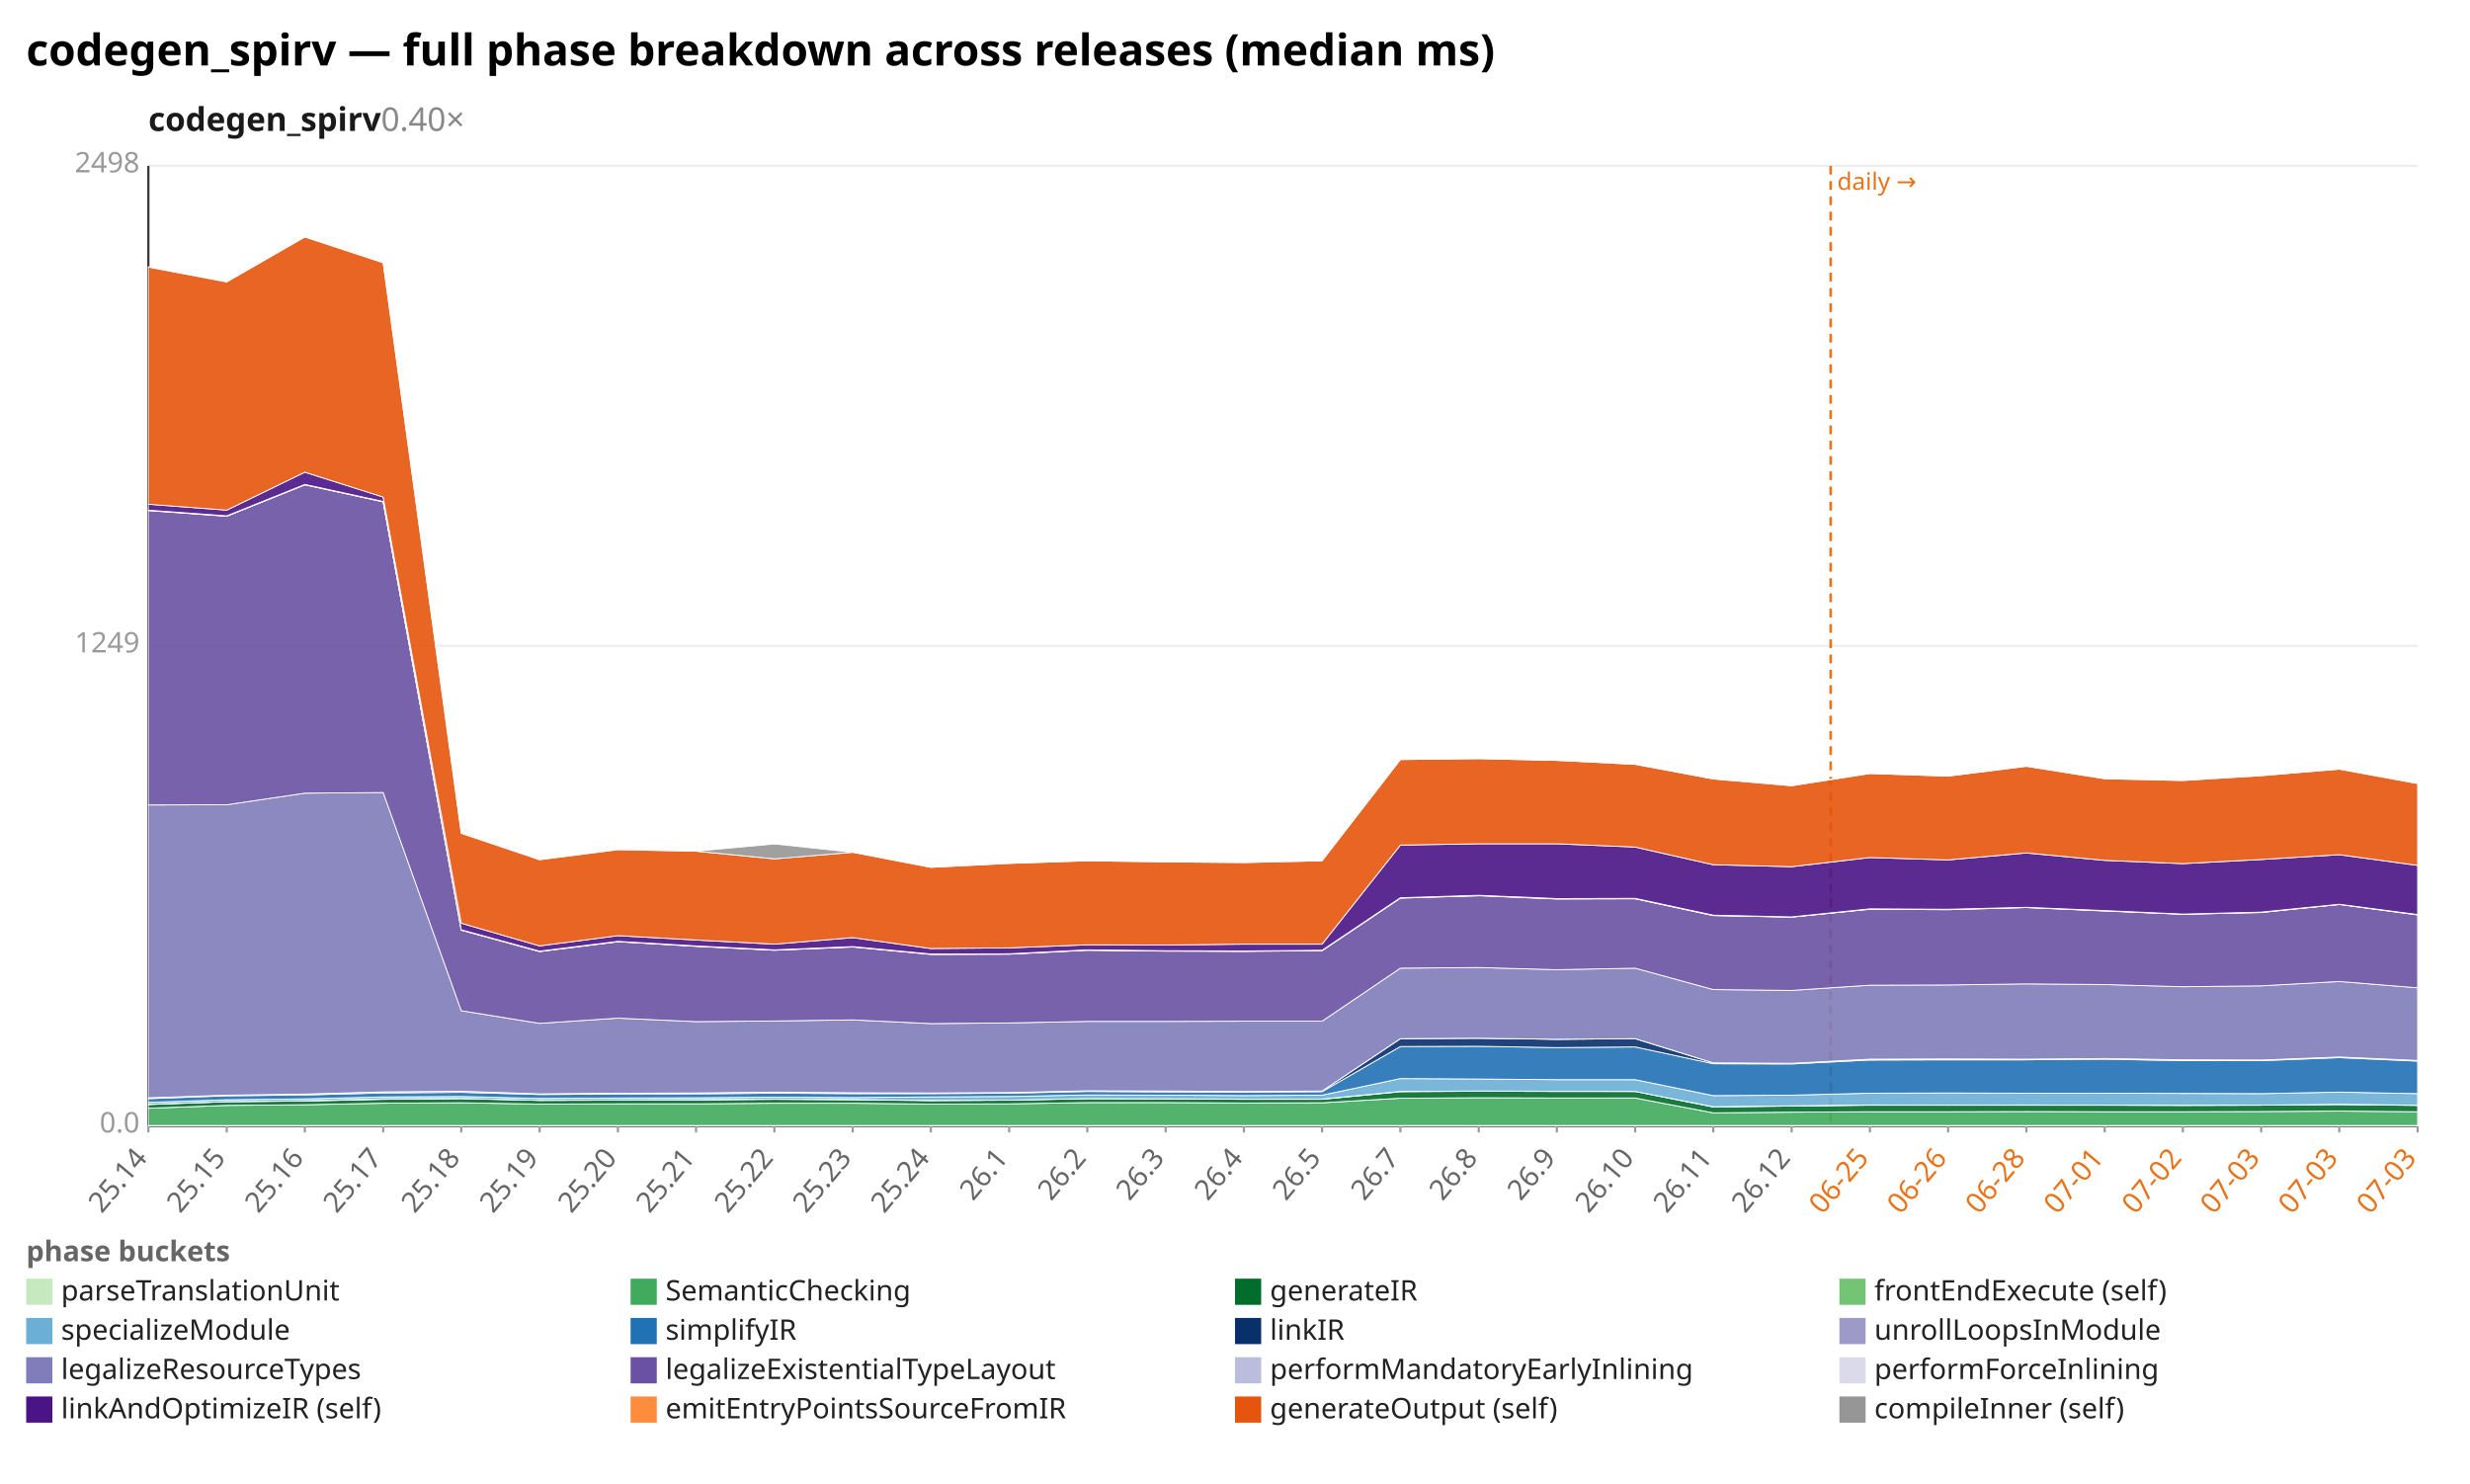
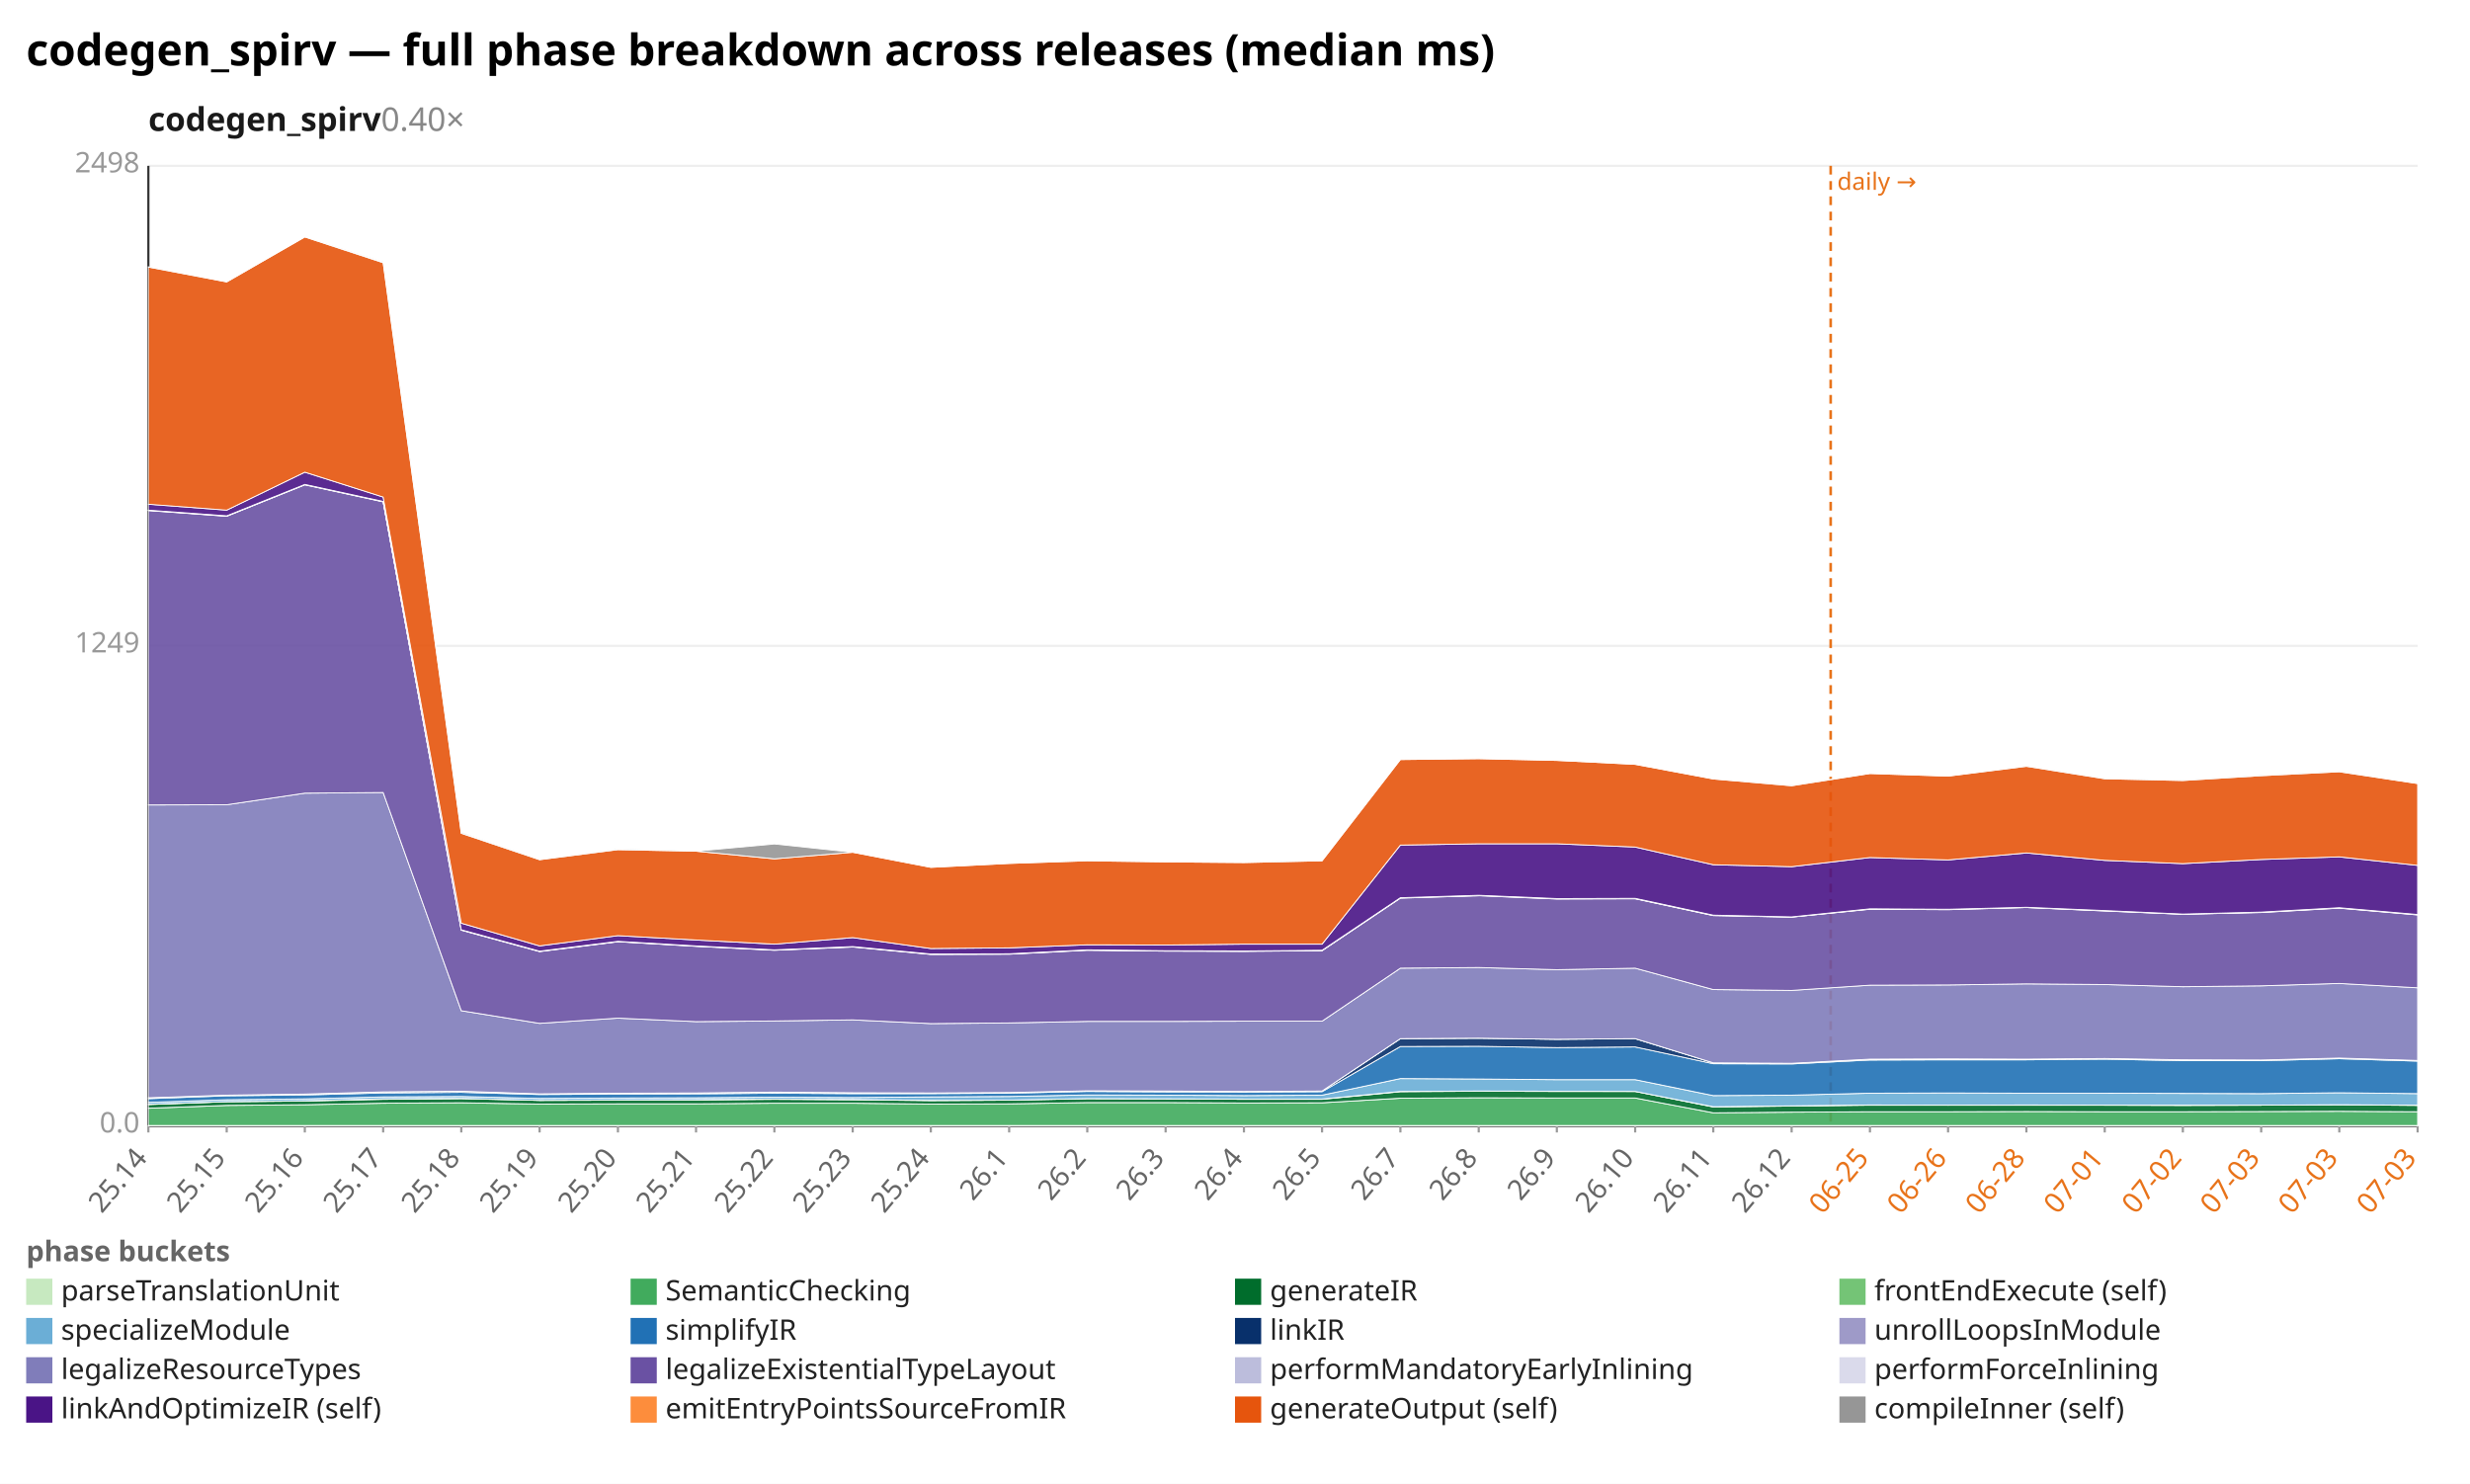
<svg xmlns="http://www.w3.org/2000/svg" width="1132" height="680" viewBox="0 0 1132 680" preserveAspectRatio="xMidYMid meet" font-family="sans-serif" font-size="13">
  <rect width="1132" height="680" fill="white" />
  <text x="12" y="30" font-size="20" font-weight="bold">codegen_spirv — full phase breakdown across releases (median ms)</text>
  <text x="68" y="60" font-size="15" font-weight="600" fill="#1a1a1a">codegen_spirv<tspan fill="#888" font-weight="400" text-decoration="none">  0.40×</tspan>
  </text>
  <line x1="68.0" y1="516.0" x2="1108.0" y2="516.0" stroke="#eee" />
  <text x="64.0" y="519.0" text-anchor="end" fill="#999">0.0</text>
  <line x1="68.0" y1="296.0" x2="1108.0" y2="296.0" stroke="#eee" />
  <text x="64.0" y="299.0" text-anchor="end" fill="#999">1249</text>
  <line x1="68.0" y1="76.0" x2="1108.0" y2="76.0" stroke="#eee" />
  <text x="64.0" y="79.0" text-anchor="end" fill="#999">2498</text>
  <line x1="68.0" y1="76.0" x2="68.0" y2="516.0" stroke="#333" />
  <line x1="68.0" y1="516.0" x2="1108.0" y2="516.0" stroke="#333" />
  <line x1="839.0" y1="76.0" x2="839.0" y2="516.0" stroke="#e8731a" stroke-width="1.2" stroke-dasharray="4 3" />
  <text x="842.0" y="87.0" fill="#e8731a" font-size="11">daily →</text>
  <line x1="68.0" y1="516.0" x2="68.0" y2="519.0" stroke="#999" />
  <text x="68.0" y="531.0" text-anchor="end" fill="#666" transform="rotate(-50 68.0 531.0)">25.14</text>
  <line x1="103.9" y1="516.0" x2="103.9" y2="519.0" stroke="#999" />
  <text x="103.9" y="531.0" text-anchor="end" fill="#666" transform="rotate(-50 103.9 531.0)">25.15</text>
  <line x1="139.7" y1="516.0" x2="139.7" y2="519.0" stroke="#999" />
  <text x="139.7" y="531.0" text-anchor="end" fill="#666" transform="rotate(-50 139.7 531.0)">25.16</text>
  <line x1="175.6" y1="516.0" x2="175.6" y2="519.0" stroke="#999" />
  <text x="175.6" y="531.0" text-anchor="end" fill="#666" transform="rotate(-50 175.6 531.0)">25.17</text>
  <line x1="211.4" y1="516.0" x2="211.4" y2="519.0" stroke="#999" />
  <text x="211.4" y="531.0" text-anchor="end" fill="#666" transform="rotate(-50 211.4 531.0)">25.18</text>
  <line x1="247.3" y1="516.0" x2="247.3" y2="519.0" stroke="#999" />
  <text x="247.3" y="531.0" text-anchor="end" fill="#666" transform="rotate(-50 247.3 531.0)">25.19</text>
  <line x1="283.2" y1="516.0" x2="283.2" y2="519.0" stroke="#999" />
  <text x="283.2" y="531.0" text-anchor="end" fill="#666" transform="rotate(-50 283.2 531.0)">25.20</text>
  <line x1="319.0" y1="516.0" x2="319.0" y2="519.0" stroke="#999" />
  <text x="319.0" y="531.0" text-anchor="end" fill="#666" transform="rotate(-50 319.0 531.0)">25.21</text>
  <line x1="354.9" y1="516.0" x2="354.9" y2="519.0" stroke="#999" />
  <text x="354.9" y="531.0" text-anchor="end" fill="#666" transform="rotate(-50 354.9 531.0)">25.22</text>
  <line x1="390.8" y1="516.0" x2="390.8" y2="519.0" stroke="#999" />
  <text x="390.8" y="531.0" text-anchor="end" fill="#666" transform="rotate(-50 390.8 531.0)">25.23</text>
  <line x1="426.6" y1="516.0" x2="426.6" y2="519.0" stroke="#999" />
  <text x="426.6" y="531.0" text-anchor="end" fill="#666" transform="rotate(-50 426.6 531.0)">25.24</text>
  <line x1="462.5" y1="516.0" x2="462.5" y2="519.0" stroke="#999" />
  <text x="462.5" y="531.0" text-anchor="end" fill="#666" transform="rotate(-50 462.5 531.0)">26.1</text>
  <line x1="498.3" y1="516.0" x2="498.3" y2="519.0" stroke="#999" />
  <text x="498.3" y="531.0" text-anchor="end" fill="#666" transform="rotate(-50 498.3 531.0)">26.2</text>
  <line x1="534.2" y1="516.0" x2="534.2" y2="519.0" stroke="#999" />
  <text x="534.2" y="531.0" text-anchor="end" fill="#666" transform="rotate(-50 534.2 531.0)">26.3</text>
  <line x1="570.1" y1="516.0" x2="570.1" y2="519.0" stroke="#999" />
  <text x="570.1" y="531.0" text-anchor="end" fill="#666" transform="rotate(-50 570.1 531.0)">26.4</text>
  <line x1="605.9" y1="516.0" x2="605.9" y2="519.0" stroke="#999" />
  <text x="605.9" y="531.0" text-anchor="end" fill="#666" transform="rotate(-50 605.9 531.0)">26.5</text>
  <line x1="641.8" y1="516.0" x2="641.8" y2="519.0" stroke="#999" />
  <text x="641.8" y="531.0" text-anchor="end" fill="#666" transform="rotate(-50 641.8 531.0)">26.7</text>
  <line x1="677.7" y1="516.0" x2="677.7" y2="519.0" stroke="#999" />
  <text x="677.7" y="531.0" text-anchor="end" fill="#666" transform="rotate(-50 677.7 531.0)">26.8</text>
  <line x1="713.5" y1="516.0" x2="713.5" y2="519.0" stroke="#999" />
  <text x="713.5" y="531.0" text-anchor="end" fill="#666" transform="rotate(-50 713.5 531.0)">26.9</text>
  <line x1="749.4" y1="516.0" x2="749.4" y2="519.0" stroke="#999" />
  <text x="749.4" y="531.0" text-anchor="end" fill="#666" transform="rotate(-50 749.4 531.0)">26.10</text>
  <line x1="785.2" y1="516.0" x2="785.2" y2="519.0" stroke="#999" />
  <text x="785.2" y="531.0" text-anchor="end" fill="#666" transform="rotate(-50 785.2 531.0)">26.11</text>
  <line x1="821.1" y1="516.0" x2="821.1" y2="519.0" stroke="#999" />
  <text x="821.1" y="531.0" text-anchor="end" fill="#666" transform="rotate(-50 821.1 531.0)">26.12</text>
  <line x1="857.0" y1="516.0" x2="857.0" y2="519.0" stroke="#999" />
  <text x="857.0" y="531.0" text-anchor="end" fill="#e8731a" transform="rotate(-50 857.0 531.0)">06-25</text>
  <line x1="892.8" y1="516.0" x2="892.8" y2="519.0" stroke="#999" />
  <text x="892.8" y="531.0" text-anchor="end" fill="#e8731a" transform="rotate(-50 892.8 531.0)">06-26</text>
  <line x1="928.7" y1="516.0" x2="928.7" y2="519.0" stroke="#999" />
  <text x="928.7" y="531.0" text-anchor="end" fill="#e8731a" transform="rotate(-50 928.7 531.0)">06-28</text>
  <line x1="964.6" y1="516.0" x2="964.6" y2="519.0" stroke="#999" />
  <text x="964.6" y="531.0" text-anchor="end" fill="#e8731a" transform="rotate(-50 964.6 531.0)">07-01</text>
  <line x1="1000.4" y1="516.0" x2="1000.4" y2="519.0" stroke="#999" />
  <text x="1000.4" y="531.0" text-anchor="end" fill="#e8731a" transform="rotate(-50 1000.4 531.0)">07-02</text>
  <line x1="1036.3" y1="516.0" x2="1036.3" y2="519.0" stroke="#999" />
  <text x="1036.3" y="531.0" text-anchor="end" fill="#e8731a" transform="rotate(-50 1036.3 531.0)">07-03</text>
  <line x1="1072.1" y1="516.0" x2="1072.1" y2="519.0" stroke="#999" />
  <text x="1072.1" y="531.0" text-anchor="end" fill="#e8731a" transform="rotate(-50 1072.1 531.0)">07-03</text>
  <line x1="1108.0" y1="516.0" x2="1108.0" y2="519.0" stroke="#999" />
  <text x="1108.0" y="531.0" text-anchor="end" fill="#e8731a" transform="rotate(-50 1108.0 531.0)">07-03</text>
  <polygon points="68.0,515.8 103.9,515.8 139.7,515.8 175.6,515.8 211.4,515.8 247.3,515.8 283.2,515.8 319.0,515.8 354.9,515.8 390.8,515.8 426.6,515.8 462.5,515.8 498.3,515.8 534.2,515.8 570.1,515.8 605.9,515.8 641.8,515.8 677.7,515.8 713.5,515.8 749.4,515.8 785.2,515.8 821.1,515.8 857.0,515.8 892.8,515.8 928.7,515.8 964.6,515.8 1000.4,515.8 1036.3,515.8 1072.1,515.8 1108.0,515.8 1108.0,516.0 1072.1,516.0 1036.3,516.0 1000.4,516.0 964.6,516.0 928.7,516.0 892.8,516.0 857.0,516.0 821.1,516.0 785.2,516.0 749.4,516.0 713.5,516.0 677.7,516.0 641.8,516.0 605.9,516.0 570.1,516.0 534.2,516.0 498.3,516.0 462.5,516.0 426.6,516.0 390.8,516.0 354.9,516.0 319.0,516.0 283.2,516.0 247.3,516.0 211.4,516.0 175.6,516.0 139.7,516.0 103.9,516.0 68.0,516.0" fill="#c7e9c0" fill-opacity="0.9" stroke="#fff" stroke-width="0.4" />
-   <polygon points="68.0,507.9 103.9,506.6 139.7,506.3 175.6,505.6 211.4,505.4 247.3,506.0 283.2,505.9 319.0,505.9 354.9,505.6 390.8,505.6 426.6,506.0 462.5,505.9 498.3,505.3 534.2,505.3 570.1,505.5 605.9,505.4 641.8,503.3 677.7,503.1 713.5,503.2 749.4,503.2 785.2,510.0 821.1,509.7 857.0,509.5 892.8,509.5 928.7,509.4 964.6,509.5 1000.4,509.5 1036.3,509.4 1072.1,509.2 1108.0,509.5 1108.0,515.8 1072.1,515.8 1036.3,515.8 1000.4,515.8 964.6,515.8 928.7,515.8 892.8,515.8 857.0,515.8 821.1,515.8 785.2,515.8 749.4,515.8 713.5,515.8 677.7,515.8 641.8,515.8 605.9,515.8 570.1,515.8 534.2,515.8 498.3,515.8 462.5,515.8 426.6,515.8 390.8,515.8 354.9,515.8 319.0,515.8 283.2,515.8 247.3,515.8 211.4,515.8 175.6,515.8 139.7,515.8 103.9,515.8 68.0,515.8" fill="#41ab5d" fill-opacity="0.9" stroke="#fff" stroke-width="0.4" />
-   <polygon points="68.0,506.2 103.9,504.9 139.7,504.6 175.6,503.8 211.4,503.5 247.3,504.3 283.2,504.2 319.0,504.1 354.9,503.8 390.8,504.0 426.6,504.4 462.5,504.2 498.3,503.5 534.2,503.6 570.1,503.8 605.9,503.8 641.8,500.3 677.7,500.1 713.5,500.2 749.4,500.2 785.2,507.3 821.1,506.9 857.0,506.5 892.8,506.5 928.7,506.5 964.6,506.5 1000.4,506.6 1036.3,506.5 1072.1,506.2 1108.0,506.6 1108.0,509.5 1072.1,509.2 1036.3,509.4 1000.4,509.5 964.6,509.5 928.7,509.4 892.8,509.5 857.0,509.5 821.1,509.7 785.2,510.0 749.4,503.2 713.5,503.2 677.7,503.1 641.8,503.3 605.9,505.4 570.1,505.5 534.2,505.3 498.3,505.3 462.5,505.9 426.6,506.0 390.8,505.6 354.9,505.6 319.0,505.9 283.2,505.9 247.3,506.0 211.4,505.4 175.6,505.6 139.7,506.3 103.9,506.6 68.0,507.9" fill="#006d2c" fill-opacity="0.9" stroke="#fff" stroke-width="0.4" />
-   <polygon points="68.0,506.1 103.9,504.9 139.7,504.5 175.6,503.6 211.4,503.4 247.3,504.3 283.2,504.1 319.0,504.0 354.9,503.7 390.8,503.9 426.6,504.3 462.5,504.2 498.3,503.5 534.2,503.6 570.1,503.7 605.9,503.7 641.8,500.2 677.7,500.0 713.5,500.1 749.4,500.2 785.2,507.2 821.1,506.8 857.0,506.4 892.8,506.5 928.7,506.4 964.6,506.5 1000.4,506.5 1036.3,506.5 1072.1,506.1 1108.0,506.5 1108.0,506.6 1072.1,506.2 1036.3,506.5 1000.4,506.6 964.6,506.5 928.7,506.5 892.8,506.5 857.0,506.5 821.1,506.9 785.2,507.3 749.4,500.2 713.5,500.2 677.7,500.1 641.8,500.3 605.9,503.8 570.1,503.8 534.2,503.6 498.3,503.5 462.5,504.2 426.6,504.4 390.8,504.0 354.9,503.8 319.0,504.1 283.2,504.2 247.3,504.3 211.4,503.5 175.6,503.8 139.7,504.6 103.9,504.9 68.0,506.2" fill="#74c476" fill-opacity="0.9" stroke="#fff" stroke-width="0.4" />
-   <polygon points="68.0,505.2 103.9,504.0 139.7,503.6 175.6,502.7 211.4,502.5 247.3,503.4 283.2,503.2 319.0,503.1 354.9,502.8 390.8,503.0 426.6,502.7 462.5,502.5 498.3,501.8 534.2,501.9 570.1,502.1 605.9,501.9 641.8,494.3 677.7,494.5 713.5,494.8 749.4,494.8 785.2,502.1 821.1,501.9 857.0,501.0 892.8,500.9 928.7,501.0 964.6,501.0 1000.4,501.1 1036.3,501.2 1072.1,500.5 1108.0,501.2 1108.0,506.5 1072.1,506.1 1036.3,506.5 1000.4,506.5 964.6,506.5 928.7,506.4 892.8,506.5 857.0,506.4 821.1,506.8 785.2,507.2 749.4,500.2 713.5,500.1 677.7,500.0 641.8,500.2 605.9,503.7 570.1,503.7 534.2,503.6 498.3,503.5 462.5,504.2 426.6,504.3 390.8,503.9 354.9,503.7 319.0,504.0 283.2,504.1 247.3,504.3 211.4,503.4 175.6,503.6 139.7,504.5 103.9,504.9 68.0,506.1" fill="#6baed6" fill-opacity="0.9" stroke="#fff" stroke-width="0.4" />
-   <polygon points="68.0,503.5 103.9,502.2 139.7,501.8 175.6,500.9 211.4,500.6 247.3,501.6 283.2,501.4 319.0,501.3 354.9,501.0 390.8,501.2 426.6,501.2 462.5,501.0 498.3,500.2 534.2,500.4 570.1,500.5 605.9,500.3 641.8,479.6 677.7,479.5 713.5,480.1 749.4,479.8 785.2,487.5 821.1,487.6 857.0,485.8 892.8,485.7 928.7,485.7 964.6,485.4 1000.4,486.1 1036.3,486.1 1072.1,484.7 1108.0,486.3 1108.0,501.2 1072.1,500.5 1036.3,501.2 1000.4,501.1 964.6,501.0 928.7,501.0 892.8,500.9 857.0,501.0 821.1,501.9 785.2,502.1 749.4,494.8 713.5,494.8 677.7,494.5 641.8,494.3 605.9,501.9 570.1,502.1 534.2,501.9 498.3,501.8 462.5,502.5 426.6,502.7 390.8,503.0 354.9,502.8 319.0,503.1 283.2,503.2 247.3,503.4 211.4,502.5 175.6,502.7 139.7,503.6 103.9,504.0 68.0,505.2" fill="#2171b5" fill-opacity="0.9" stroke="#fff" stroke-width="0.4" />
-   <polygon points="68.0,503.1 103.9,501.9 139.7,501.4 175.6,500.4 211.4,500.1 247.3,501.3 283.2,501.0 319.0,500.9 354.9,500.5 390.8,500.8 426.6,500.9 462.5,500.7 498.3,499.9 534.2,500.0 570.1,500.2 605.9,500.0 641.8,476.0 677.7,475.8 713.5,476.3 749.4,476.0 785.2,487.1 821.1,487.3 857.0,485.4 892.8,485.3 928.7,485.4 964.6,485.1 1000.4,485.7 1036.3,485.8 1072.1,484.4 1108.0,486.0 1108.0,486.3 1072.1,484.7 1036.3,486.1 1000.4,486.1 964.6,485.4 928.7,485.7 892.8,485.7 857.0,485.8 821.1,487.6 785.2,487.5 749.4,479.8 713.5,480.1 677.7,479.5 641.8,479.6 605.9,500.3 570.1,500.5 534.2,500.4 498.3,500.2 462.5,501.0 426.6,501.2 390.8,501.2 354.9,501.0 319.0,501.3 283.2,501.4 247.3,501.6 211.4,500.6 175.6,500.9 139.7,501.8 103.9,502.2 68.0,503.5" fill="#08306b" fill-opacity="0.9" stroke="#fff" stroke-width="0.4" />
-   <polygon points="68.0,503.1 103.9,501.9 139.7,501.4 175.6,500.4 211.4,500.1 247.3,501.3 283.2,501.0 319.0,500.9 354.9,500.5 390.8,500.8 426.6,500.9 462.5,500.7 498.3,499.9 534.2,500.0 570.1,500.2 605.9,500.0 641.8,476.0 677.7,475.8 713.5,476.3 749.4,476.0 785.2,487.1 821.1,487.3 857.0,485.4 892.8,485.3 928.7,485.4 964.6,485.1 1000.4,485.7 1036.3,485.8 1072.1,484.4 1108.0,486.0 1108.0,486.0 1072.1,484.4 1036.3,485.8 1000.4,485.7 964.6,485.1 928.7,485.4 892.8,485.3 857.0,485.4 821.1,487.3 785.2,487.1 749.4,476.0 713.5,476.3 677.7,475.8 641.8,476.0 605.9,500.0 570.1,500.2 534.2,500.0 498.3,499.9 462.5,500.7 426.6,500.9 390.8,500.8 354.9,500.5 319.0,500.9 283.2,501.0 247.3,501.3 211.4,500.1 175.6,500.4 139.7,501.4 103.9,501.9 68.0,503.1" fill="#9e9ac8" fill-opacity="0.9" stroke="#fff" stroke-width="0.4" />
-   <polygon points="68.0,368.9 103.9,368.8 139.7,363.5 175.6,363.2 211.4,463.2 247.3,469.0 283.2,466.6 319.0,468.2 354.9,467.9 390.8,467.4 426.6,469.1 462.5,468.8 498.3,468.1 534.2,468.1 570.1,468.0 605.9,468.0 641.8,443.7 677.7,443.4 713.5,444.4 749.4,443.7 785.2,453.5 821.1,453.9 857.0,451.5 892.8,451.4 928.7,450.9 964.6,451.2 1000.4,452.2 1036.3,451.8 1072.1,449.8 1108.0,452.7 1108.0,486.0 1072.1,484.4 1036.3,485.8 1000.4,485.7 964.6,485.1 928.7,485.4 892.8,485.3 857.0,485.4 821.1,487.3 785.2,487.1 749.4,476.0 713.5,476.3 677.7,475.8 641.8,476.0 605.9,500.0 570.1,500.2 534.2,500.0 498.3,499.9 462.5,500.7 426.6,500.9 390.8,500.8 354.9,500.5 319.0,500.9 283.2,501.0 247.3,501.3 211.4,500.1 175.6,500.4 139.7,501.4 103.9,501.9 68.0,503.1" fill="#807dba" fill-opacity="0.9" stroke="#fff" stroke-width="0.4" />
-   <polygon points="68.0,234.0 103.9,236.6 139.7,222.2 175.6,230.0 211.4,426.3 247.3,436.1 283.2,431.6 319.0,433.7 354.9,435.5 390.8,434.0 426.6,437.4 462.5,437.3 498.3,435.5 534.2,435.9 570.1,436.0 605.9,435.7 641.8,411.6 677.7,410.5 713.5,412.0 749.4,411.9 785.2,419.6 821.1,420.3 857.0,416.7 892.8,416.9 928.7,415.9 964.6,417.5 1000.4,419.0 1036.3,418.2 1072.1,414.5 1108.0,419.3 1108.0,452.7 1072.1,449.8 1036.3,451.8 1000.4,452.2 964.6,451.2 928.7,450.9 892.8,451.4 857.0,451.5 821.1,453.9 785.2,453.5 749.4,443.7 713.5,444.4 677.7,443.4 641.8,443.7 605.9,468.0 570.1,468.0 534.2,468.1 498.3,468.1 462.5,468.8 426.6,469.1 390.8,467.4 354.9,467.9 319.0,468.2 283.2,466.6 247.3,469.0 211.4,463.2 175.6,363.2 139.7,363.5 103.9,368.8 68.0,368.9" fill="#6a51a3" fill-opacity="0.9" stroke="#fff" stroke-width="0.4" />
-   <polygon points="68.0,233.9 103.9,236.5 139.7,222.1 175.6,229.9 211.4,426.2 247.3,436.0 283.2,431.5 319.0,433.6 354.9,435.4 390.8,433.9 426.6,437.3 462.5,437.2 498.3,435.4 534.2,435.8 570.1,435.9 605.9,435.6 641.8,411.5 677.7,410.4 713.5,411.9 749.4,411.8 785.2,419.5 821.1,420.3 857.0,416.6 892.8,416.8 928.7,415.9 964.6,417.4 1000.4,419.0 1036.3,418.1 1072.1,414.5 1108.0,419.2 1108.0,419.3 1072.1,414.5 1036.3,418.2 1000.4,419.0 964.6,417.5 928.7,415.9 892.8,416.9 857.0,416.7 821.1,420.3 785.2,419.6 749.4,411.9 713.5,412.0 677.7,410.5 641.8,411.6 605.9,435.7 570.1,436.0 534.2,435.9 498.3,435.5 462.5,437.3 426.6,437.4 390.8,434.0 354.9,435.5 319.0,433.7 283.2,431.6 247.3,436.1 211.4,426.3 175.6,230.0 139.7,222.2 103.9,236.6 68.0,234.0" fill="#bcbddc" fill-opacity="0.9" stroke="#fff" stroke-width="0.4" />
-   <polygon points="68.0,233.8 103.9,236.4 139.7,222.0 175.6,229.8 211.4,426.1 247.3,435.9 283.2,431.4 319.0,433.5 354.9,435.3 390.8,433.8 426.6,437.2 462.5,437.1 498.3,435.3 534.2,435.7 570.1,435.8 605.9,435.5 641.8,411.4 677.7,410.3 713.5,411.8 749.4,411.7 785.2,419.4 821.1,420.2 857.0,416.5 892.8,416.7 928.7,415.8 964.6,417.3 1000.4,418.9 1036.3,418.0 1072.1,414.4 1108.0,419.1 1108.0,419.2 1072.1,414.5 1036.3,418.1 1000.4,419.0 964.6,417.4 928.7,415.9 892.8,416.8 857.0,416.6 821.1,420.3 785.2,419.5 749.4,411.8 713.5,411.9 677.7,410.4 641.8,411.5 605.9,435.6 570.1,435.9 534.2,435.8 498.3,435.4 462.5,437.2 426.6,437.3 390.8,433.9 354.9,435.4 319.0,433.6 283.2,431.5 247.3,436.0 211.4,426.2 175.6,229.9 139.7,222.1 103.9,236.5 68.0,233.9" fill="#dadaeb" fill-opacity="0.9" stroke="#fff" stroke-width="0.4" />
-   <polygon points="68.0,231.1 103.9,233.8 139.7,216.4 175.6,227.8 211.4,423.1 247.3,433.5 283.2,428.8 319.0,430.8 354.9,432.7 390.8,429.7 426.6,434.7 462.5,434.4 498.3,433.0 534.2,433.1 570.1,432.7 605.9,432.7 641.8,387.3 677.7,386.7 713.5,386.7 749.4,388.2 785.2,396.3 821.1,397.2 857.0,393.0 892.8,394.1 928.7,390.9 964.6,394.3 1000.4,395.8 1036.3,393.9 1072.1,391.7 1108.0,396.6 1108.0,419.1 1072.1,414.4 1036.3,418.0 1000.4,418.9 964.6,417.3 928.7,415.8 892.8,416.7 857.0,416.5 821.1,420.2 785.2,419.4 749.4,411.7 713.5,411.8 677.7,410.3 641.8,411.4 605.9,435.5 570.1,435.8 534.2,435.7 498.3,435.3 462.5,437.1 426.6,437.2 390.8,433.8 354.9,435.3 319.0,433.5 283.2,431.4 247.3,435.9 211.4,426.1 175.6,229.8 139.7,222.0 103.9,236.4 68.0,233.8" fill="#4a1486" fill-opacity="0.9" stroke="#fff" stroke-width="0.4" />
-   <polygon points="68.0,122.4 103.9,129.2 139.7,108.6 175.6,120.4 211.4,381.9 247.3,394.0 283.2,389.4 319.0,390.1 354.9,393.6 390.8,390.6 426.6,397.5 462.5,395.7 498.3,394.5 534.2,395.0 570.1,395.3 605.9,394.5 641.8,348.1 677.7,347.7 713.5,348.5 749.4,350.3 785.2,357.0 821.1,360.1 857.0,354.5 892.8,355.7 928.7,351.2 964.6,356.9 1000.4,357.7 1036.3,355.5 1072.1,352.5 1108.0,359.1 1108.0,396.6 1072.1,391.7 1036.3,393.9 1000.4,395.8 964.6,394.3 928.7,390.9 892.8,394.1 857.0,393.0 821.1,397.2 785.2,396.3 749.4,388.2 713.5,386.7 677.7,386.7 641.8,387.3 605.9,432.7 570.1,432.7 534.2,433.1 498.3,433.0 462.5,434.4 426.6,434.7 390.8,429.7 354.9,432.7 319.0,430.8 283.2,428.8 247.3,433.5 211.4,423.1 175.6,227.8 139.7,216.4 103.9,233.8 68.0,231.1" fill="#e6550d" fill-opacity="0.9" stroke="#fff" stroke-width="0.4" />
-   <polygon points="68.0,122.3 103.9,129.2 139.7,108.6 175.6,120.0 211.4,381.4 247.3,394.0 283.2,389.1 319.0,390.1 354.9,386.8 390.8,390.6 426.6,397.5 462.5,395.7 498.3,394.4 534.2,395.0 570.1,395.0 605.9,394.5 641.8,348.1 677.7,347.7 713.5,348.5 749.4,350.3 785.2,357.0 821.1,359.9 857.0,354.5 892.8,355.7 928.7,351.1 964.6,356.8 1000.4,357.6 1036.3,355.3 1072.1,352.5 1108.0,359.1 1108.0,359.1 1072.1,352.5 1036.3,355.5 1000.4,357.7 964.6,356.9 928.7,351.2 892.8,355.7 857.0,354.5 821.1,360.1 785.2,357.0 749.4,350.3 713.5,348.5 677.7,347.7 641.8,348.1 605.9,394.5 570.1,395.3 534.2,395.0 498.3,394.5 462.5,395.7 426.6,397.5 390.8,390.6 354.9,393.6 319.0,390.1 283.2,389.4 247.3,394.0 211.4,381.9 175.6,120.4 139.7,108.6 103.9,129.2 68.0,122.4" fill="#969696" fill-opacity="0.9" stroke="#fff" stroke-width="0.4" />
+   <polygon points="68.0,507.9 103.9,506.6 139.7,506.3 175.6,505.6 211.4,505.4 247.3,506.0 283.2,505.9 319.0,505.9 354.9,505.6 390.8,505.6 426.6,506.0 462.5,505.9 498.3,505.3 534.2,505.3 570.1,505.5 605.9,505.4 641.8,503.3 677.7,503.1 713.5,503.2 749.4,503.2 785.2,510.0 821.1,509.7 857.0,509.5 892.8,509.5 928.7,509.4 964.6,509.5 1000.4,509.5 1036.3,509.4 1072.1,509.3 1108.0,509.5 1108.0,515.8 1072.1,515.8 1036.3,515.8 1000.4,515.8 964.6,515.8 928.7,515.8 892.8,515.8 857.0,515.8 821.1,515.8 785.2,515.8 749.4,515.8 713.5,515.8 677.7,515.8 641.8,515.8 605.9,515.8 570.1,515.8 534.2,515.8 498.3,515.8 462.5,515.8 426.6,515.8 390.8,515.8 354.9,515.8 319.0,515.8 283.2,515.8 247.3,515.8 211.4,515.8 175.6,515.8 139.7,515.8 103.9,515.8 68.0,515.8" fill="#41ab5d" fill-opacity="0.9" stroke="#fff" stroke-width="0.4" />
+   <polygon points="68.0,506.2 103.9,504.9 139.7,504.6 175.6,503.8 211.4,503.5 247.3,504.3 283.2,504.2 319.0,504.1 354.9,503.8 390.8,504.0 426.6,504.4 462.5,504.2 498.3,503.5 534.2,503.6 570.1,503.8 605.9,503.8 641.8,500.3 677.7,500.1 713.5,500.2 749.4,500.2 785.2,507.3 821.1,506.9 857.0,506.5 892.8,506.5 928.7,506.5 964.6,506.5 1000.4,506.6 1036.3,506.5 1072.1,506.3 1108.0,506.6 1108.0,509.5 1072.1,509.3 1036.3,509.4 1000.4,509.5 964.6,509.5 928.7,509.4 892.8,509.5 857.0,509.5 821.1,509.7 785.2,510.0 749.4,503.2 713.5,503.2 677.7,503.1 641.8,503.3 605.9,505.4 570.1,505.5 534.2,505.3 498.3,505.3 462.5,505.9 426.6,506.0 390.8,505.6 354.9,505.6 319.0,505.9 283.2,505.9 247.3,506.0 211.4,505.4 175.6,505.6 139.7,506.3 103.9,506.6 68.0,507.9" fill="#006d2c" fill-opacity="0.9" stroke="#fff" stroke-width="0.4" />
+   <polygon points="68.0,506.1 103.9,504.9 139.7,504.5 175.6,503.6 211.4,503.4 247.3,504.3 283.2,504.1 319.0,504.0 354.9,503.7 390.8,503.9 426.6,504.3 462.5,504.2 498.3,503.5 534.2,503.6 570.1,503.7 605.9,503.7 641.8,500.2 677.7,500.0 713.5,500.1 749.4,500.2 785.2,507.2 821.1,506.8 857.0,506.4 892.8,506.5 928.7,506.4 964.6,506.5 1000.4,506.5 1036.3,506.5 1072.1,506.3 1108.0,506.5 1108.0,506.6 1072.1,506.3 1036.3,506.5 1000.4,506.6 964.6,506.5 928.7,506.5 892.8,506.5 857.0,506.5 821.1,506.9 785.2,507.3 749.4,500.2 713.5,500.2 677.7,500.1 641.8,500.3 605.9,503.8 570.1,503.8 534.2,503.6 498.3,503.5 462.5,504.2 426.6,504.4 390.8,504.0 354.9,503.8 319.0,504.1 283.2,504.2 247.3,504.3 211.4,503.5 175.6,503.8 139.7,504.6 103.9,504.9 68.0,506.2" fill="#74c476" fill-opacity="0.9" stroke="#fff" stroke-width="0.4" />
+   <polygon points="68.0,505.2 103.9,504.0 139.7,503.6 175.6,502.7 211.4,502.5 247.3,503.4 283.2,503.2 319.0,503.1 354.9,502.8 390.8,503.0 426.6,502.7 462.5,502.5 498.3,501.8 534.2,501.9 570.1,502.1 605.9,501.9 641.8,494.3 677.7,494.5 713.5,494.8 749.4,494.8 785.2,502.1 821.1,501.9 857.0,501.0 892.8,500.9 928.7,501.0 964.6,501.0 1000.4,501.1 1036.3,501.2 1072.1,500.8 1108.0,501.2 1108.0,506.5 1072.1,506.3 1036.3,506.5 1000.4,506.5 964.6,506.5 928.7,506.4 892.8,506.5 857.0,506.4 821.1,506.8 785.2,507.2 749.4,500.2 713.5,500.1 677.7,500.0 641.8,500.2 605.9,503.7 570.1,503.7 534.2,503.6 498.3,503.5 462.5,504.2 426.6,504.3 390.8,503.9 354.9,503.7 319.0,504.0 283.2,504.1 247.3,504.3 211.4,503.4 175.6,503.6 139.7,504.5 103.9,504.9 68.0,506.1" fill="#6baed6" fill-opacity="0.9" stroke="#fff" stroke-width="0.4" />
+   <polygon points="68.0,503.5 103.9,502.2 139.7,501.8 175.6,500.9 211.4,500.6 247.3,501.6 283.2,501.4 319.0,501.3 354.9,501.0 390.8,501.2 426.6,501.2 462.5,501.0 498.3,500.2 534.2,500.4 570.1,500.5 605.9,500.3 641.8,479.6 677.7,479.5 713.5,480.1 749.4,479.8 785.2,487.5 821.1,487.6 857.0,485.8 892.8,485.7 928.7,485.7 964.6,485.4 1000.4,486.1 1036.3,486.1 1072.1,485.2 1108.0,486.3 1108.0,501.2 1072.1,500.8 1036.3,501.2 1000.4,501.1 964.6,501.0 928.7,501.0 892.8,500.9 857.0,501.0 821.1,501.9 785.2,502.1 749.4,494.8 713.5,494.8 677.7,494.5 641.8,494.3 605.9,501.9 570.1,502.1 534.2,501.9 498.3,501.8 462.5,502.5 426.6,502.7 390.8,503.0 354.9,502.8 319.0,503.1 283.2,503.2 247.3,503.4 211.4,502.5 175.6,502.7 139.7,503.6 103.9,504.0 68.0,505.2" fill="#2171b5" fill-opacity="0.9" stroke="#fff" stroke-width="0.4" />
+   <polygon points="68.0,503.1 103.9,501.9 139.7,501.4 175.6,500.4 211.4,500.1 247.3,501.3 283.2,501.0 319.0,500.9 354.9,500.5 390.8,500.8 426.6,500.9 462.5,500.7 498.3,499.9 534.2,500.0 570.1,500.2 605.9,500.0 641.8,476.0 677.7,475.8 713.5,476.3 749.4,476.0 785.2,487.1 821.1,487.3 857.0,485.4 892.8,485.3 928.7,485.4 964.6,485.1 1000.4,485.7 1036.3,485.8 1072.1,484.9 1108.0,486.0 1108.0,486.3 1072.1,485.2 1036.3,486.1 1000.4,486.1 964.6,485.4 928.7,485.7 892.8,485.7 857.0,485.8 821.1,487.6 785.2,487.5 749.4,479.8 713.5,480.1 677.7,479.5 641.8,479.6 605.9,500.3 570.1,500.5 534.2,500.4 498.3,500.2 462.5,501.0 426.6,501.2 390.8,501.2 354.9,501.0 319.0,501.3 283.2,501.4 247.3,501.6 211.4,500.6 175.6,500.9 139.7,501.8 103.9,502.2 68.0,503.5" fill="#08306b" fill-opacity="0.9" stroke="#fff" stroke-width="0.4" />
+   <polygon points="68.0,503.1 103.9,501.9 139.7,501.4 175.6,500.4 211.4,500.1 247.3,501.3 283.2,501.0 319.0,500.9 354.9,500.5 390.8,500.8 426.6,500.9 462.5,500.7 498.3,499.9 534.2,500.0 570.1,500.2 605.9,500.0 641.8,476.0 677.7,475.8 713.5,476.3 749.4,476.0 785.2,487.1 821.1,487.3 857.0,485.4 892.8,485.3 928.7,485.4 964.6,485.1 1000.4,485.7 1036.3,485.8 1072.1,484.9 1108.0,486.0 1108.0,486.0 1072.1,484.9 1036.3,485.8 1000.4,485.7 964.6,485.1 928.7,485.4 892.8,485.3 857.0,485.4 821.1,487.3 785.2,487.1 749.4,476.0 713.5,476.3 677.7,475.8 641.8,476.0 605.9,500.0 570.1,500.2 534.2,500.0 498.3,499.9 462.5,500.7 426.6,500.9 390.8,500.8 354.9,500.5 319.0,500.9 283.2,501.0 247.3,501.3 211.4,500.1 175.6,500.4 139.7,501.4 103.9,501.9 68.0,503.1" fill="#9e9ac8" fill-opacity="0.9" stroke="#fff" stroke-width="0.4" />
+   <polygon points="68.0,368.9 103.9,368.8 139.7,363.5 175.6,363.2 211.4,463.2 247.3,469.0 283.2,466.6 319.0,468.2 354.9,467.9 390.8,467.4 426.6,469.1 462.5,468.8 498.3,468.1 534.2,468.1 570.1,468.0 605.9,468.0 641.8,443.7 677.7,443.4 713.5,444.4 749.4,443.7 785.2,453.5 821.1,453.9 857.0,451.5 892.8,451.4 928.7,450.9 964.6,451.2 1000.4,452.2 1036.3,451.8 1072.1,450.7 1108.0,452.7 1108.0,486.0 1072.1,484.9 1036.3,485.8 1000.4,485.7 964.6,485.1 928.7,485.4 892.8,485.3 857.0,485.4 821.1,487.3 785.2,487.1 749.4,476.0 713.5,476.3 677.7,475.8 641.8,476.0 605.9,500.0 570.1,500.2 534.2,500.0 498.3,499.9 462.5,500.7 426.6,500.9 390.8,500.8 354.9,500.5 319.0,500.9 283.2,501.0 247.3,501.3 211.4,500.1 175.6,500.4 139.7,501.4 103.9,501.9 68.0,503.1" fill="#807dba" fill-opacity="0.9" stroke="#fff" stroke-width="0.4" />
+   <polygon points="68.0,234.0 103.9,236.6 139.7,222.2 175.6,230.0 211.4,426.3 247.3,436.1 283.2,431.6 319.0,433.7 354.9,435.5 390.8,434.0 426.6,437.4 462.5,437.3 498.3,435.5 534.2,435.9 570.1,436.0 605.9,435.7 641.8,411.6 677.7,410.5 713.5,412.0 749.4,411.9 785.2,419.6 821.1,420.3 857.0,416.7 892.8,416.9 928.7,415.9 964.6,417.5 1000.4,419.0 1036.3,418.2 1072.1,416.2 1108.0,419.3 1108.0,452.7 1072.1,450.7 1036.3,451.8 1000.4,452.2 964.6,451.2 928.7,450.9 892.8,451.4 857.0,451.5 821.1,453.9 785.2,453.5 749.4,443.7 713.5,444.4 677.7,443.4 641.8,443.7 605.9,468.0 570.1,468.0 534.2,468.1 498.3,468.1 462.5,468.8 426.6,469.1 390.8,467.4 354.9,467.9 319.0,468.2 283.2,466.6 247.3,469.0 211.4,463.2 175.6,363.2 139.7,363.5 103.9,368.8 68.0,368.9" fill="#6a51a3" fill-opacity="0.9" stroke="#fff" stroke-width="0.4" />
+   <polygon points="68.0,233.9 103.9,236.5 139.7,222.1 175.6,229.9 211.4,426.2 247.3,436.0 283.2,431.5 319.0,433.6 354.9,435.4 390.8,433.9 426.6,437.3 462.5,437.2 498.3,435.4 534.2,435.8 570.1,435.9 605.9,435.6 641.8,411.5 677.7,410.4 713.5,411.9 749.4,411.8 785.2,419.5 821.1,420.3 857.0,416.6 892.8,416.8 928.7,415.9 964.6,417.4 1000.4,419.0 1036.3,418.1 1072.1,416.1 1108.0,419.2 1108.0,419.3 1072.1,416.2 1036.3,418.2 1000.4,419.0 964.6,417.5 928.7,415.9 892.8,416.9 857.0,416.7 821.1,420.3 785.2,419.6 749.4,411.9 713.5,412.0 677.7,410.5 641.8,411.6 605.9,435.7 570.1,436.0 534.2,435.9 498.3,435.5 462.5,437.3 426.6,437.4 390.8,434.0 354.9,435.5 319.0,433.7 283.2,431.6 247.3,436.1 211.4,426.3 175.6,230.0 139.7,222.2 103.9,236.6 68.0,234.0" fill="#bcbddc" fill-opacity="0.9" stroke="#fff" stroke-width="0.4" />
+   <polygon points="68.0,233.8 103.9,236.4 139.7,222.0 175.6,229.8 211.4,426.1 247.3,435.9 283.2,431.4 319.0,433.5 354.9,435.3 390.8,433.8 426.6,437.2 462.5,437.1 498.3,435.3 534.2,435.7 570.1,435.8 605.9,435.5 641.8,411.4 677.7,410.3 713.5,411.8 749.4,411.7 785.2,419.4 821.1,420.2 857.0,416.5 892.8,416.7 928.7,415.8 964.6,417.3 1000.4,418.9 1036.3,418.0 1072.1,416.0 1108.0,419.1 1108.0,419.2 1072.1,416.1 1036.3,418.1 1000.4,419.0 964.6,417.4 928.7,415.9 892.8,416.8 857.0,416.6 821.1,420.3 785.2,419.5 749.4,411.8 713.5,411.9 677.7,410.4 641.8,411.5 605.9,435.6 570.1,435.9 534.2,435.8 498.3,435.4 462.5,437.2 426.6,437.3 390.8,433.9 354.9,435.4 319.0,433.6 283.2,431.5 247.3,436.0 211.4,426.2 175.6,229.9 139.7,222.1 103.9,236.5 68.0,233.9" fill="#dadaeb" fill-opacity="0.9" stroke="#fff" stroke-width="0.4" />
+   <polygon points="68.0,231.1 103.9,233.8 139.7,216.4 175.6,227.8 211.4,423.1 247.3,433.5 283.2,428.8 319.0,430.8 354.9,432.7 390.8,429.7 426.6,434.7 462.5,434.4 498.3,433.0 534.2,433.1 570.1,432.7 605.9,432.7 641.8,387.3 677.7,386.7 713.5,386.7 749.4,388.2 785.2,396.3 821.1,397.2 857.0,393.0 892.8,394.1 928.7,390.9 964.6,394.3 1000.4,395.8 1036.3,393.9 1072.1,392.7 1108.0,396.6 1108.0,419.1 1072.1,416.0 1036.3,418.0 1000.4,418.9 964.6,417.3 928.7,415.8 892.8,416.7 857.0,416.5 821.1,420.2 785.2,419.4 749.4,411.7 713.5,411.8 677.7,410.3 641.8,411.4 605.9,435.5 570.1,435.8 534.2,435.7 498.3,435.3 462.5,437.1 426.6,437.2 390.8,433.8 354.9,435.3 319.0,433.5 283.2,431.4 247.3,435.9 211.4,426.1 175.6,229.8 139.7,222.0 103.9,236.4 68.0,233.8" fill="#4a1486" fill-opacity="0.9" stroke="#fff" stroke-width="0.4" />
+   <polygon points="68.0,122.4 103.9,129.2 139.7,108.6 175.6,120.4 211.4,381.9 247.3,394.0 283.2,389.4 319.0,390.1 354.9,393.6 390.8,390.6 426.6,397.5 462.5,395.7 498.3,394.5 534.2,395.0 570.1,395.3 605.9,394.5 641.8,348.1 677.7,347.7 713.5,348.5 749.4,350.3 785.2,357.0 821.1,360.1 857.0,354.5 892.8,355.7 928.7,351.2 964.6,356.9 1000.4,357.7 1036.3,355.5 1072.1,353.7 1108.0,359.1 1108.0,396.6 1072.1,392.7 1036.3,393.9 1000.4,395.8 964.6,394.3 928.7,390.9 892.8,394.1 857.0,393.0 821.1,397.2 785.2,396.3 749.4,388.2 713.5,386.7 677.7,386.7 641.8,387.3 605.9,432.7 570.1,432.7 534.2,433.1 498.3,433.0 462.5,434.4 426.6,434.7 390.8,429.7 354.9,432.7 319.0,430.8 283.2,428.8 247.3,433.5 211.4,423.1 175.6,227.8 139.7,216.4 103.9,233.8 68.0,231.1" fill="#e6550d" fill-opacity="0.9" stroke="#fff" stroke-width="0.4" />
+   <polygon points="68.0,122.3 103.9,129.2 139.7,108.6 175.6,120.0 211.4,381.4 247.3,394.0 283.2,389.1 319.0,390.1 354.9,386.8 390.8,390.6 426.6,397.5 462.5,395.7 498.3,394.4 534.2,395.0 570.1,395.0 605.9,394.5 641.8,348.1 677.7,347.7 713.5,348.5 749.4,350.3 785.2,357.0 821.1,359.9 857.0,354.5 892.8,355.7 928.7,351.1 964.6,356.8 1000.4,357.6 1036.3,355.3 1072.1,353.6 1108.0,359.1 1108.0,359.1 1072.1,353.7 1036.3,355.5 1000.4,357.7 964.6,356.9 928.7,351.2 892.8,355.7 857.0,354.5 821.1,360.1 785.2,357.0 749.4,350.3 713.5,348.5 677.7,347.7 641.8,348.1 605.9,394.5 570.1,395.3 534.2,395.0 498.3,394.5 462.5,395.7 426.6,397.5 390.8,390.6 354.9,393.6 319.0,390.1 283.2,389.4 247.3,394.0 211.4,381.9 175.6,120.4 139.7,108.6 103.9,129.2 68.0,122.4" fill="#969696" fill-opacity="0.9" stroke="#fff" stroke-width="0.4" />
  <text x="12" y="578" fill="#666" font-weight="600">phase buckets</text>
  <rect x="12" y="586" width="12" height="12" fill="#c7e9c0" />
  <text x="28" y="596" fill="#222">parseTranslationUnit</text>
  <rect x="289" y="586" width="12" height="12" fill="#41ab5d" />
  <text x="305" y="596" fill="#222">SemanticChecking</text>
  <rect x="566" y="586" width="12" height="12" fill="#006d2c" />
  <text x="582" y="596" fill="#222">generateIR</text>
  <rect x="843" y="586" width="12" height="12" fill="#74c476" />
  <text x="859" y="596" fill="#222">frontEndExecute (self)</text>
  <rect x="12" y="604" width="12" height="12" fill="#6baed6" />
  <text x="28" y="614" fill="#222">specializeModule</text>
  <rect x="289" y="604" width="12" height="12" fill="#2171b5" />
  <text x="305" y="614" fill="#222">simplifyIR</text>
  <rect x="566" y="604" width="12" height="12" fill="#08306b" />
  <text x="582" y="614" fill="#222">linkIR</text>
  <rect x="843" y="604" width="12" height="12" fill="#9e9ac8" />
  <text x="859" y="614" fill="#222">unrollLoopsInModule</text>
  <rect x="12" y="622" width="12" height="12" fill="#807dba" />
  <text x="28" y="632" fill="#222">legalizeResourceTypes</text>
  <rect x="289" y="622" width="12" height="12" fill="#6a51a3" />
  <text x="305" y="632" fill="#222">legalizeExistentialTypeLayout</text>
  <rect x="566" y="622" width="12" height="12" fill="#bcbddc" />
  <text x="582" y="632" fill="#222">performMandatoryEarlyInlining</text>
  <rect x="843" y="622" width="12" height="12" fill="#dadaeb" />
  <text x="859" y="632" fill="#222">performForceInlining</text>
  <rect x="12" y="640" width="12" height="12" fill="#4a1486" />
  <text x="28" y="650" fill="#222">linkAndOptimizeIR (self)</text>
  <rect x="289" y="640" width="12" height="12" fill="#fd8d3c" />
  <text x="305" y="650" fill="#222">emitEntryPointsSourceFromIR</text>
  <rect x="566" y="640" width="12" height="12" fill="#e6550d" />
  <text x="582" y="650" fill="#222">generateOutput (self)</text>
  <rect x="843" y="640" width="12" height="12" fill="#969696" />
  <text x="859" y="650" fill="#222">compileInner (self)</text>
</svg>
